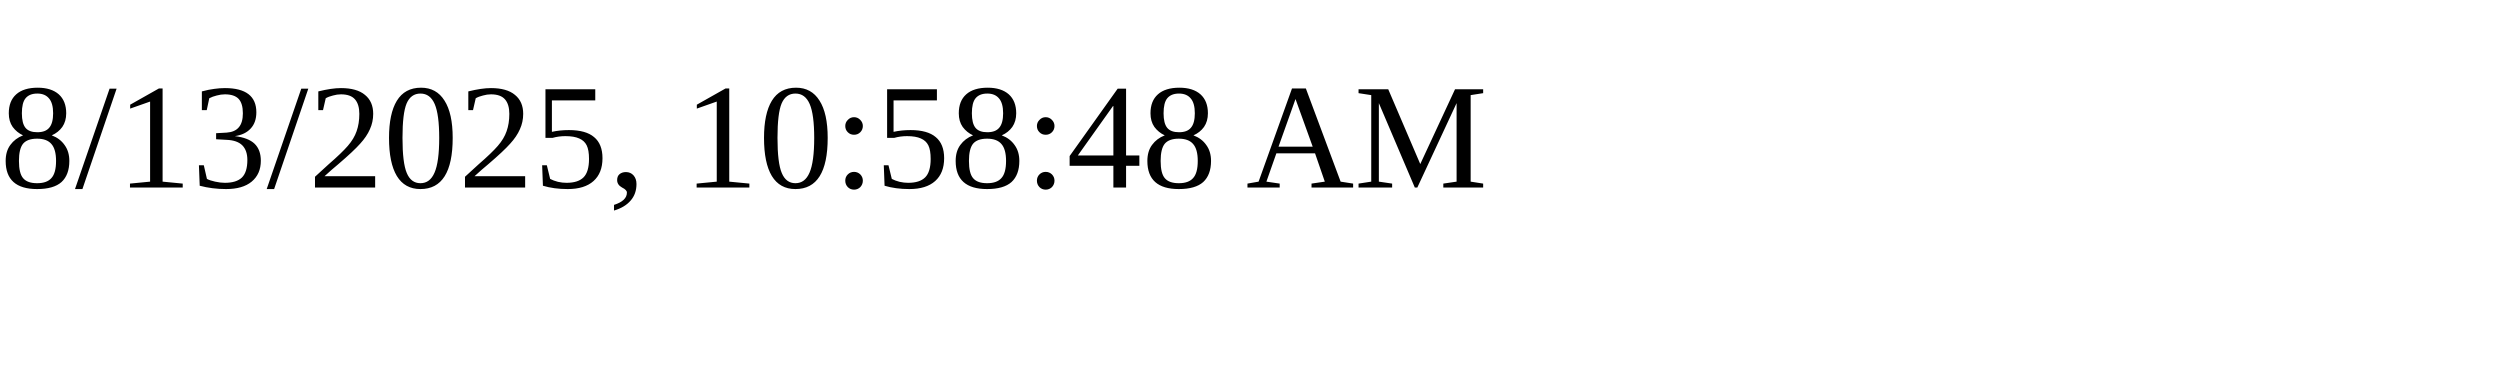
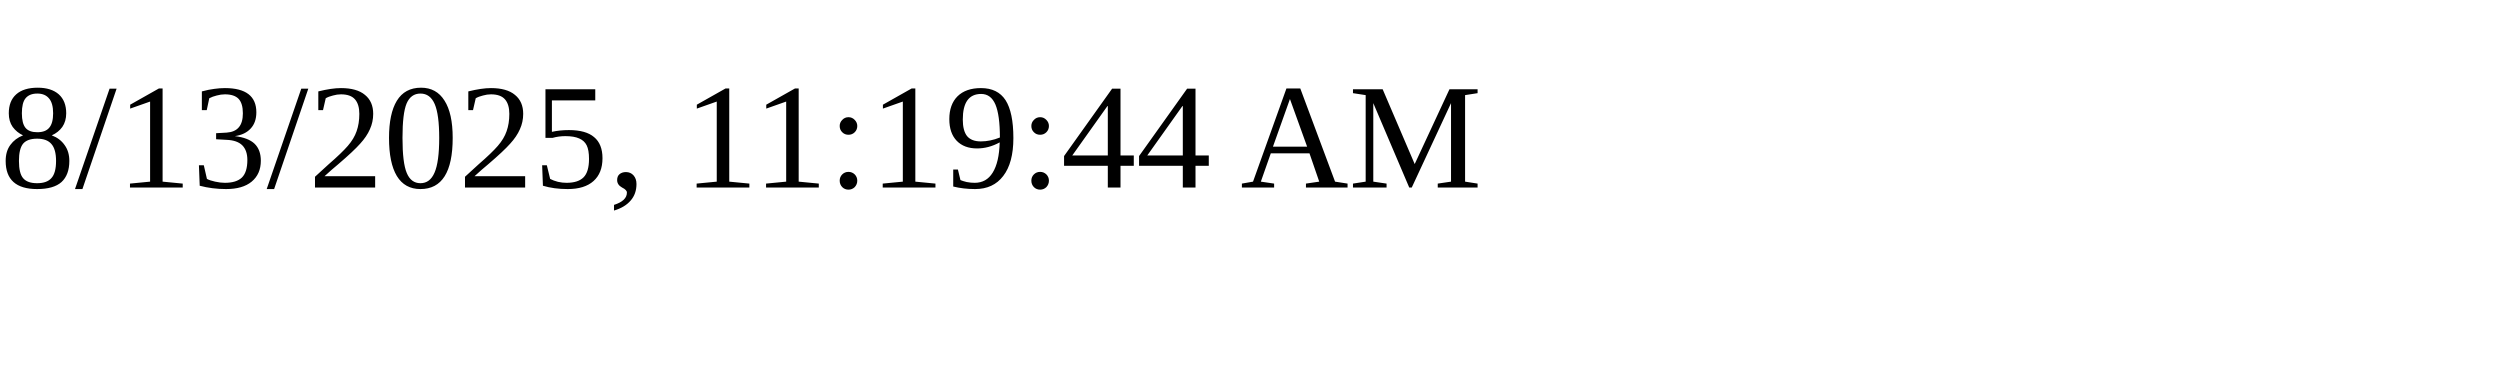
<svg xmlns="http://www.w3.org/2000/svg" height="30" width="200">
-   <text x="0" y="15">8/13/2025, 10:58:48 AM</text>
+   <text x="0" y="15">8/13/2025, 11:19:44 AM</text>
</svg>
